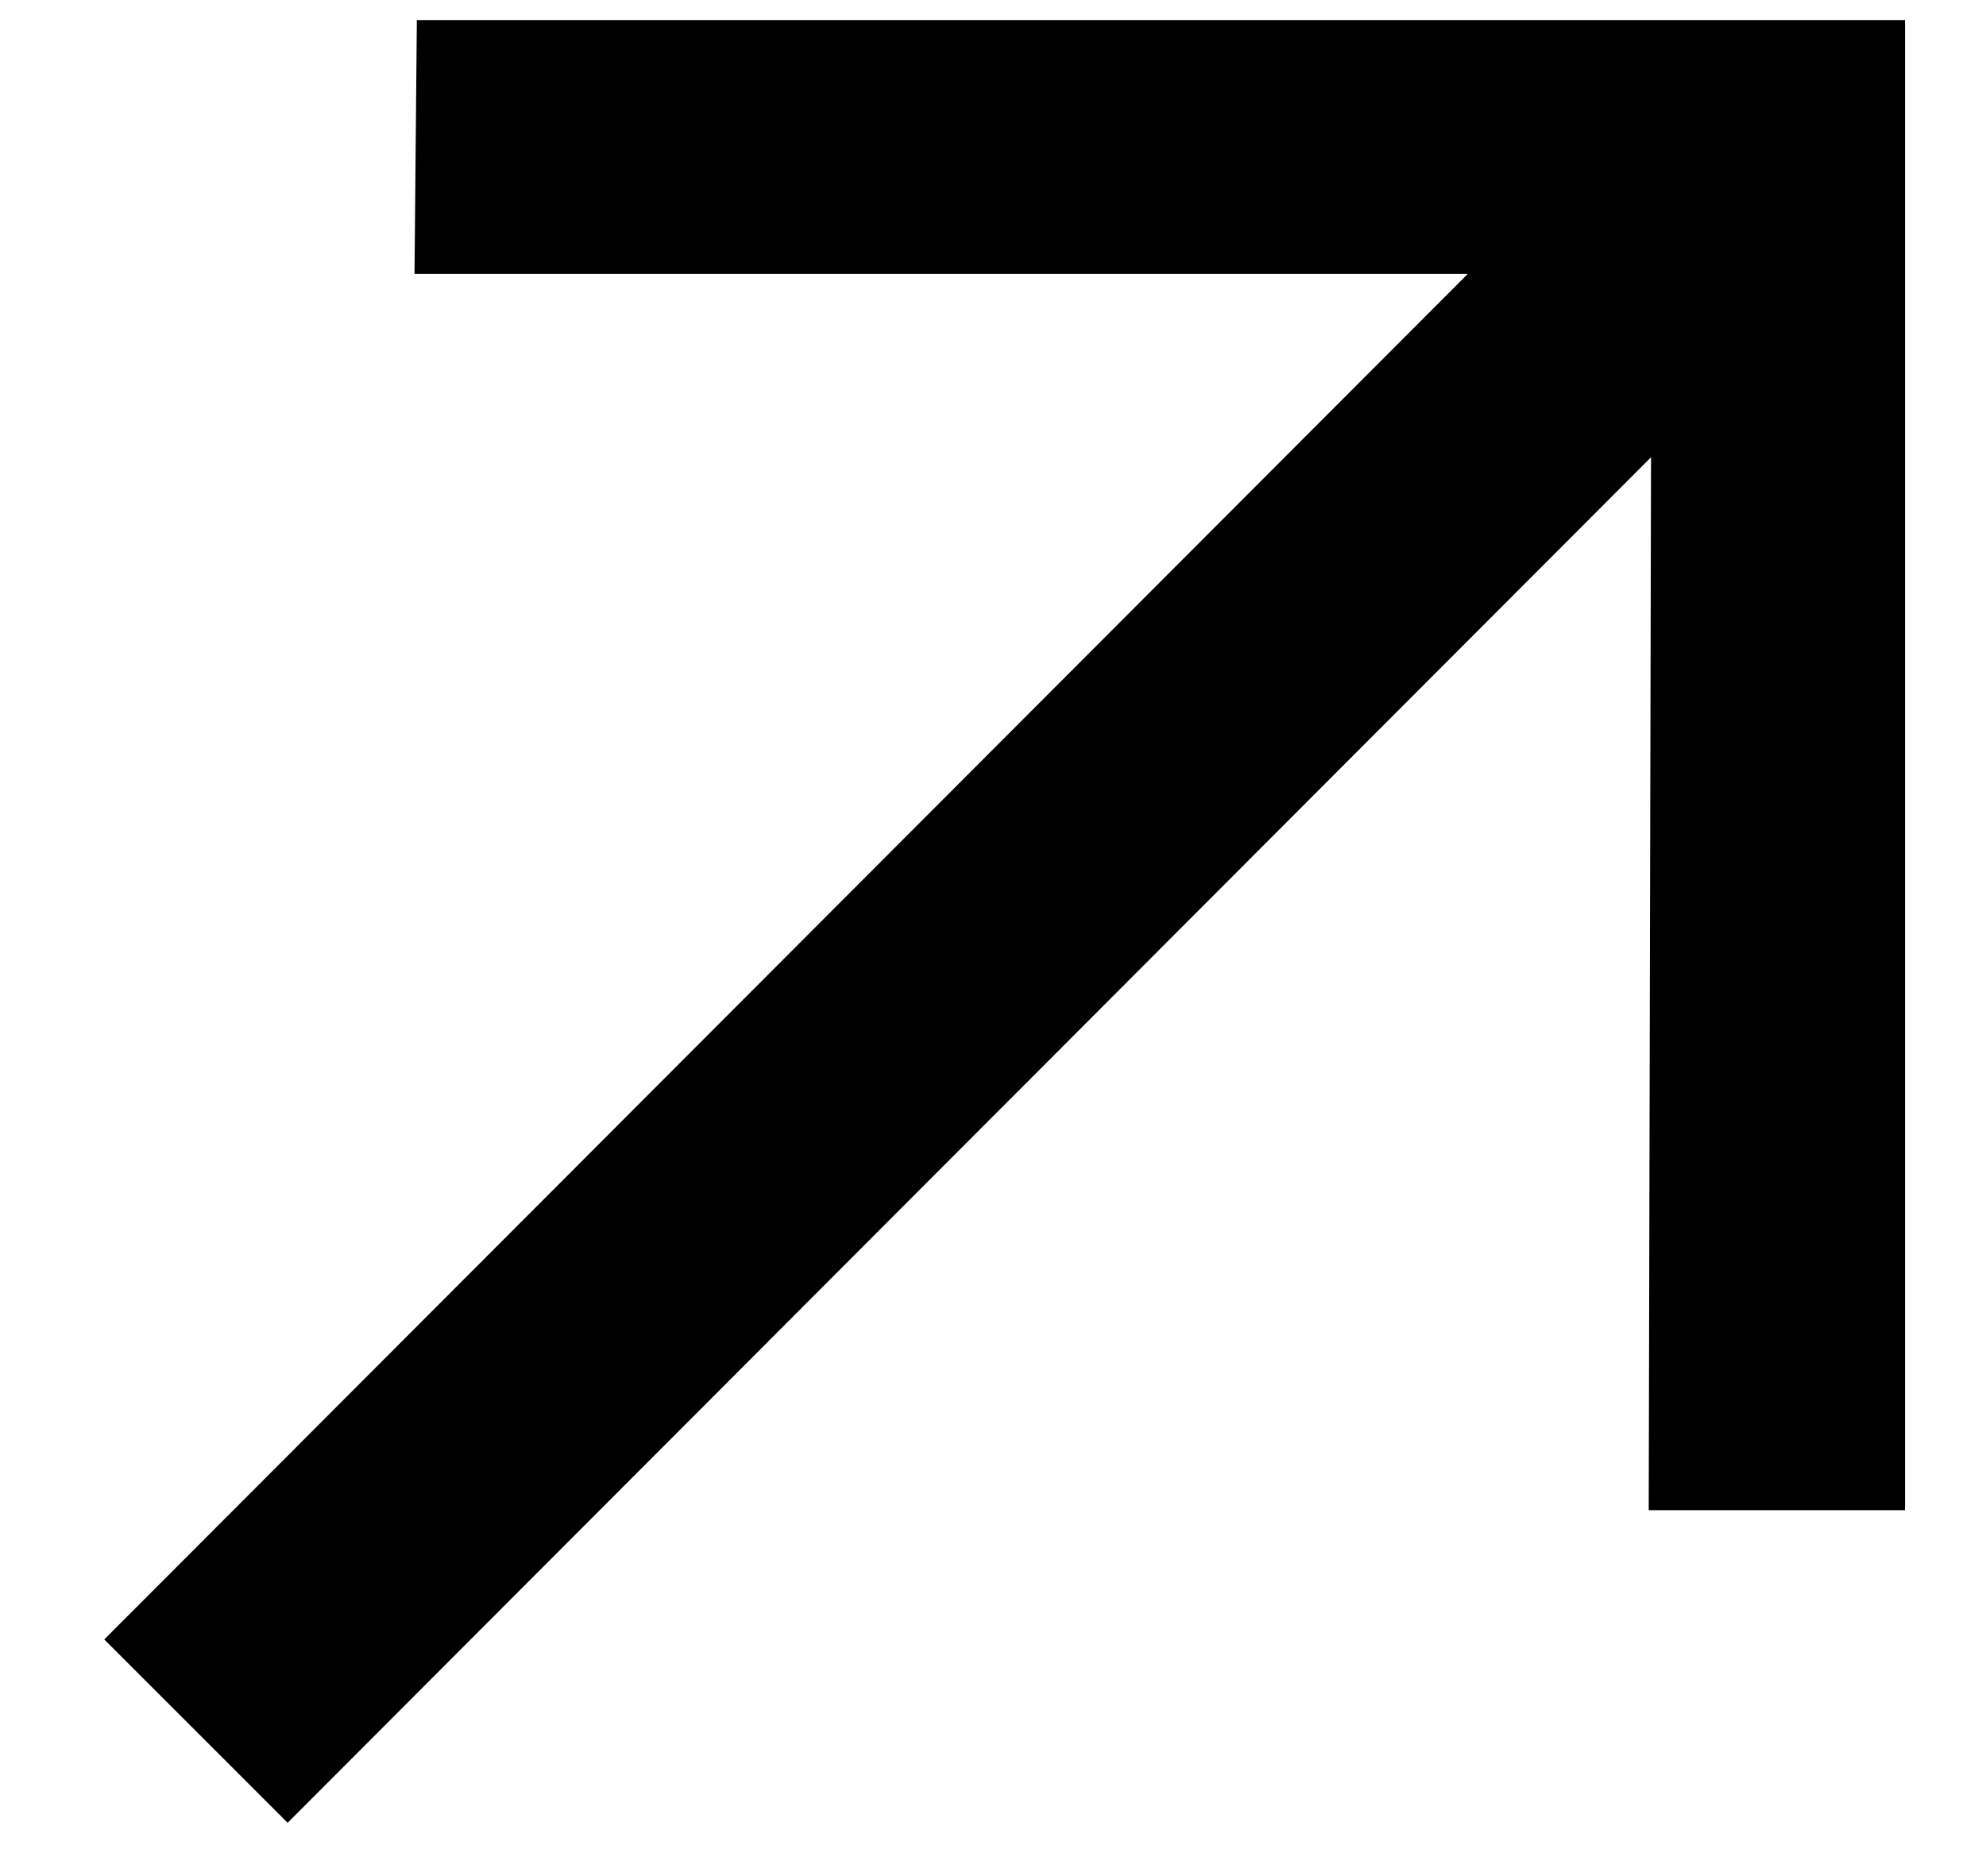
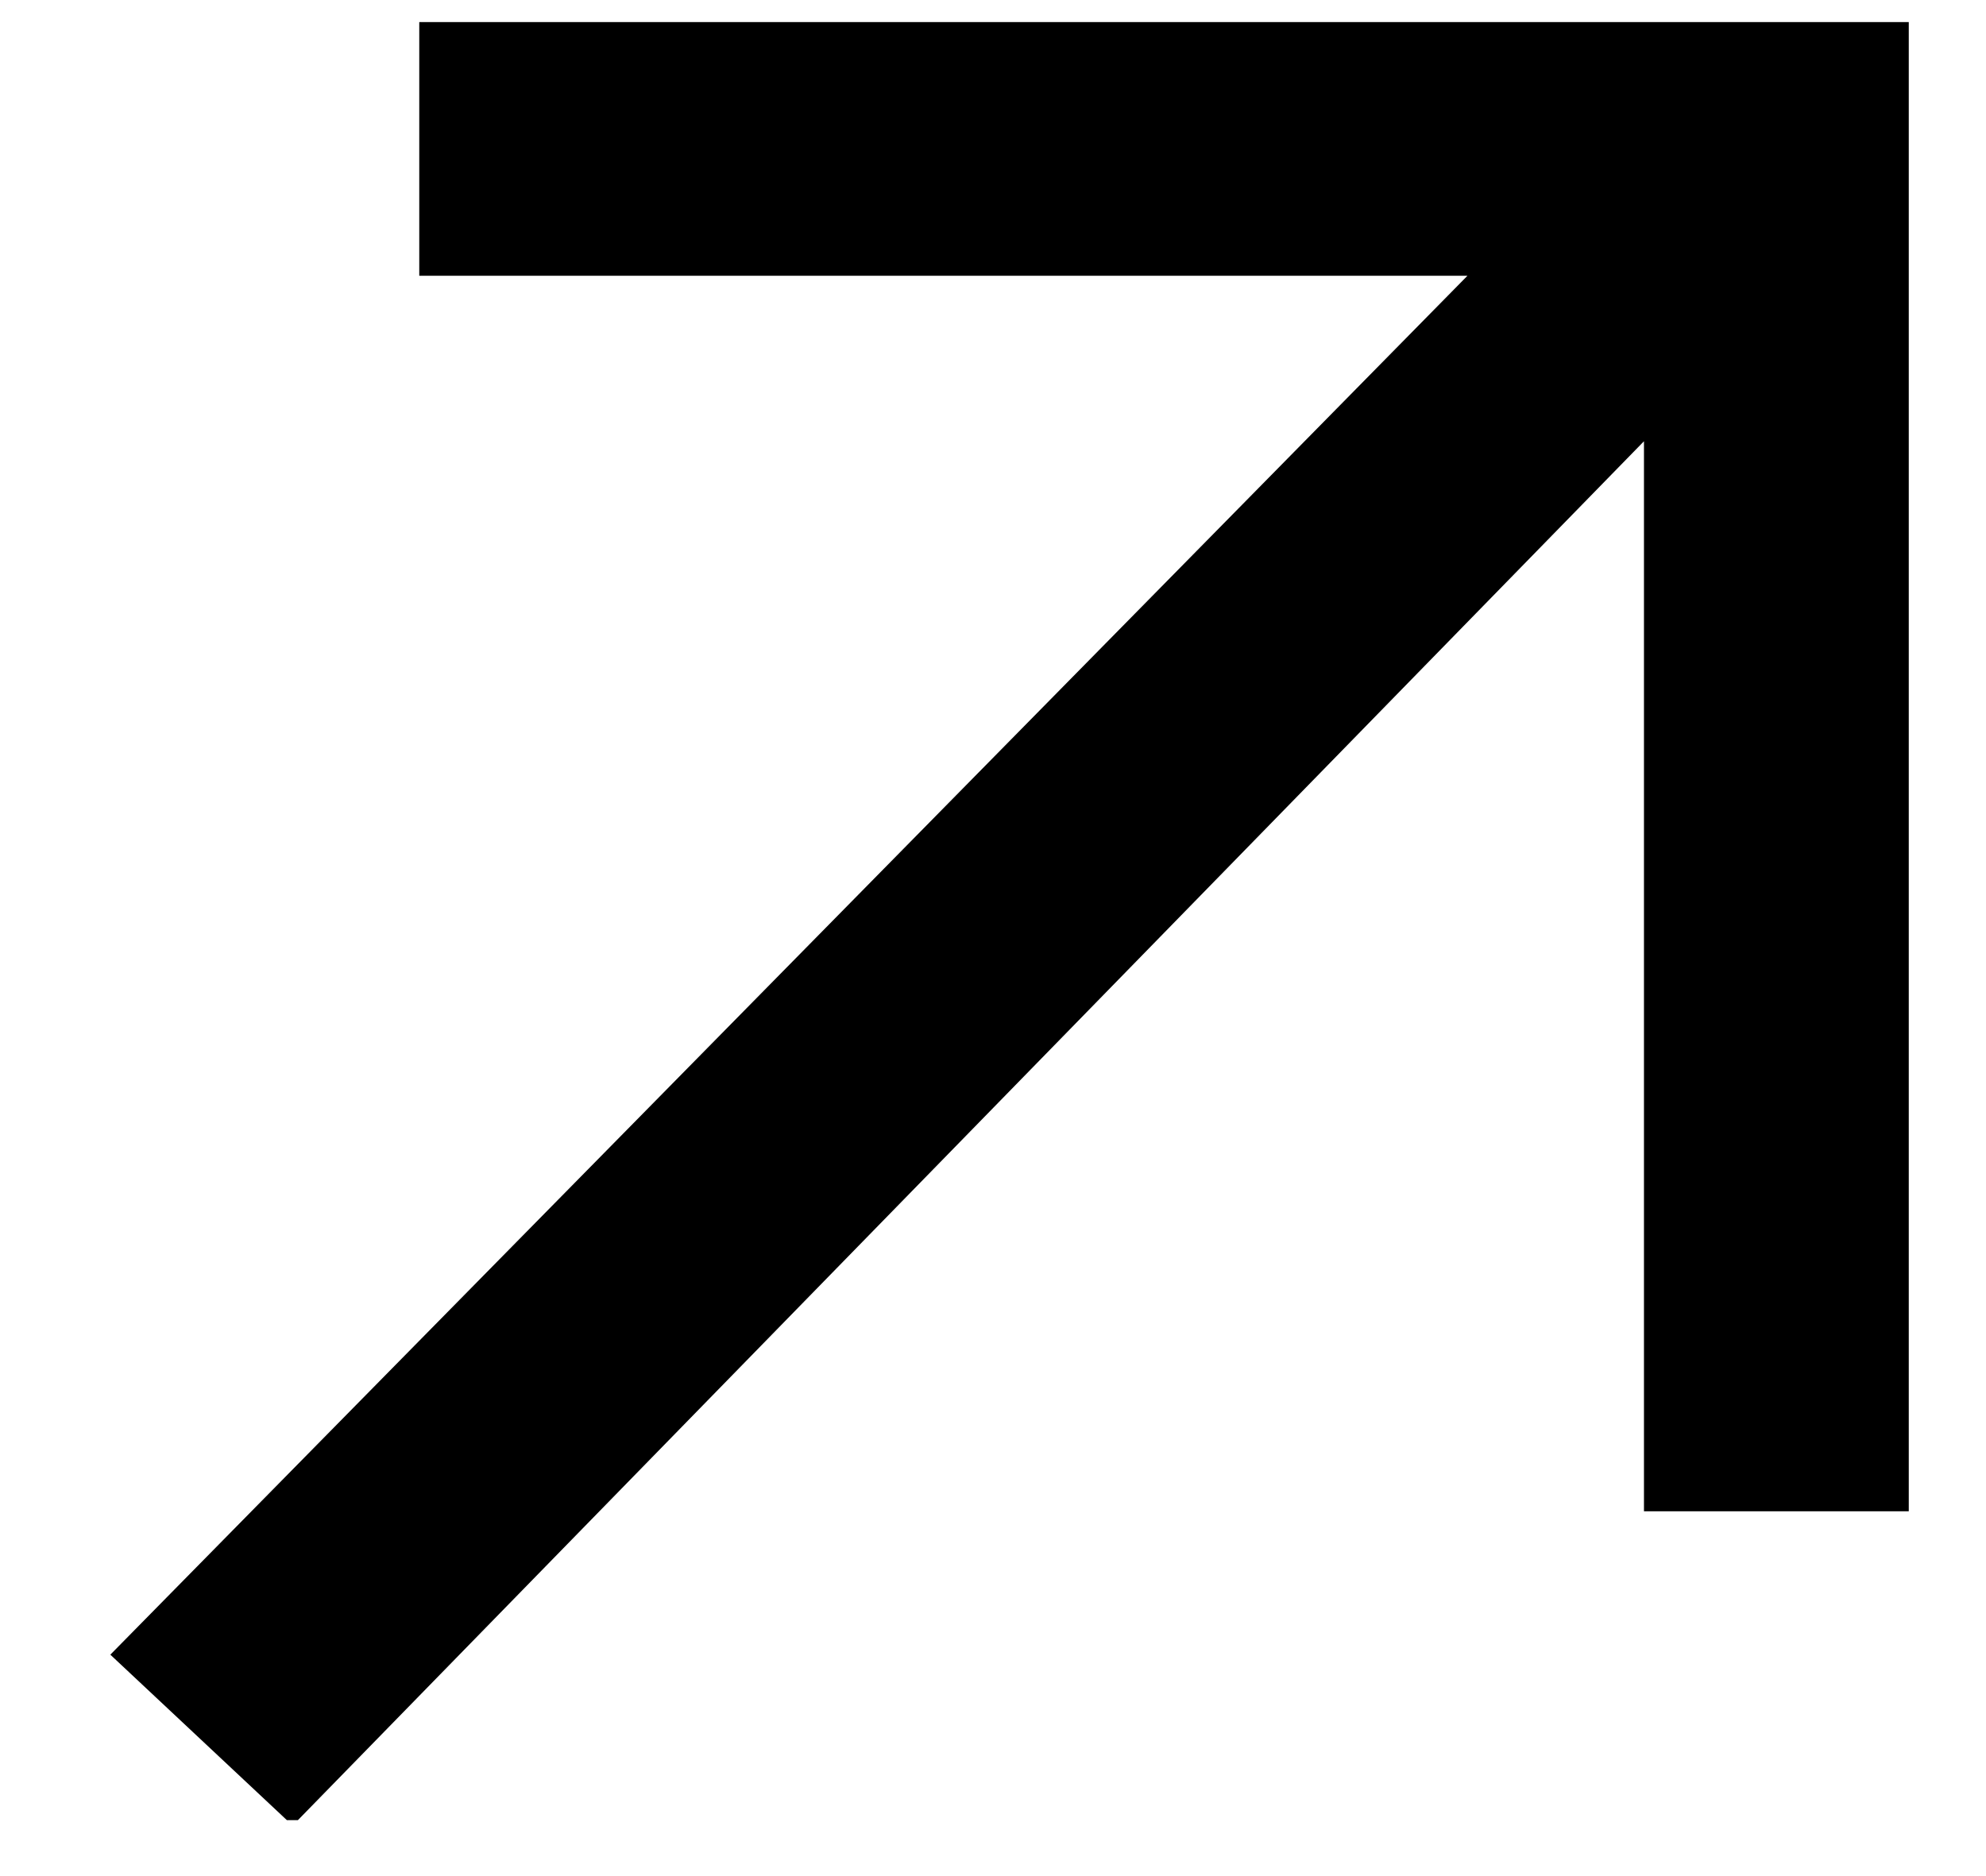
<svg xmlns="http://www.w3.org/2000/svg" width="18" height="17" viewBox="0 0 18 17" fill="none">
-   <path d="M2.607 16.524L0.945 14.862L13.303 2.483H3.757L3.778 0.182H17.266V13.69H14.943L14.964 4.145L2.607 16.524Z" fill="black" />
+   <path d="M2.6 16.5 1 15 13.3 2.5H3.8V.2h13.5v13.5h-2.4V4L2.7 16.5Z" fill="black" />
</svg>
